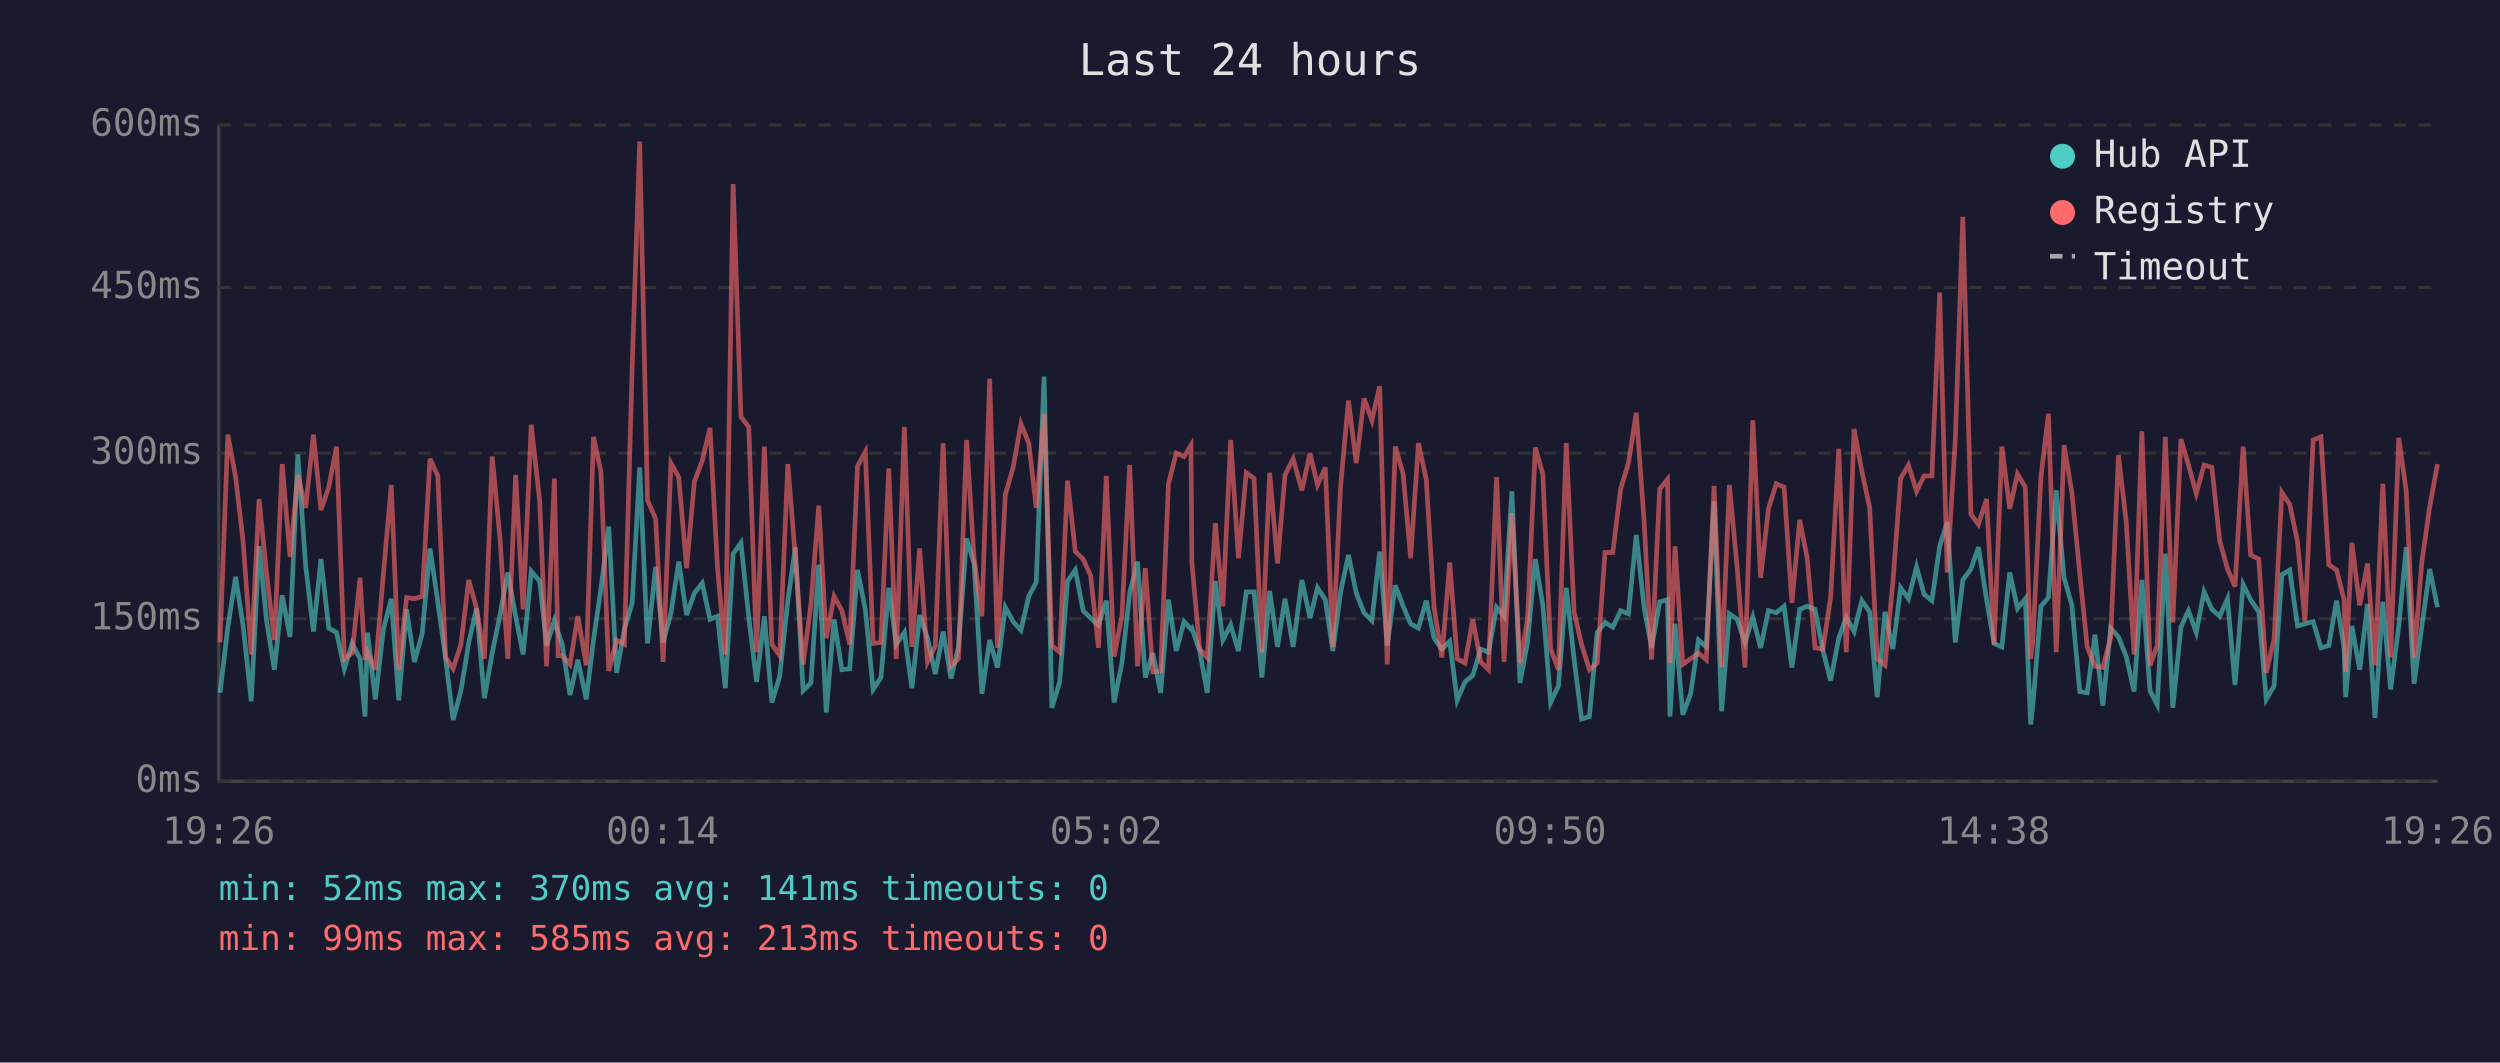
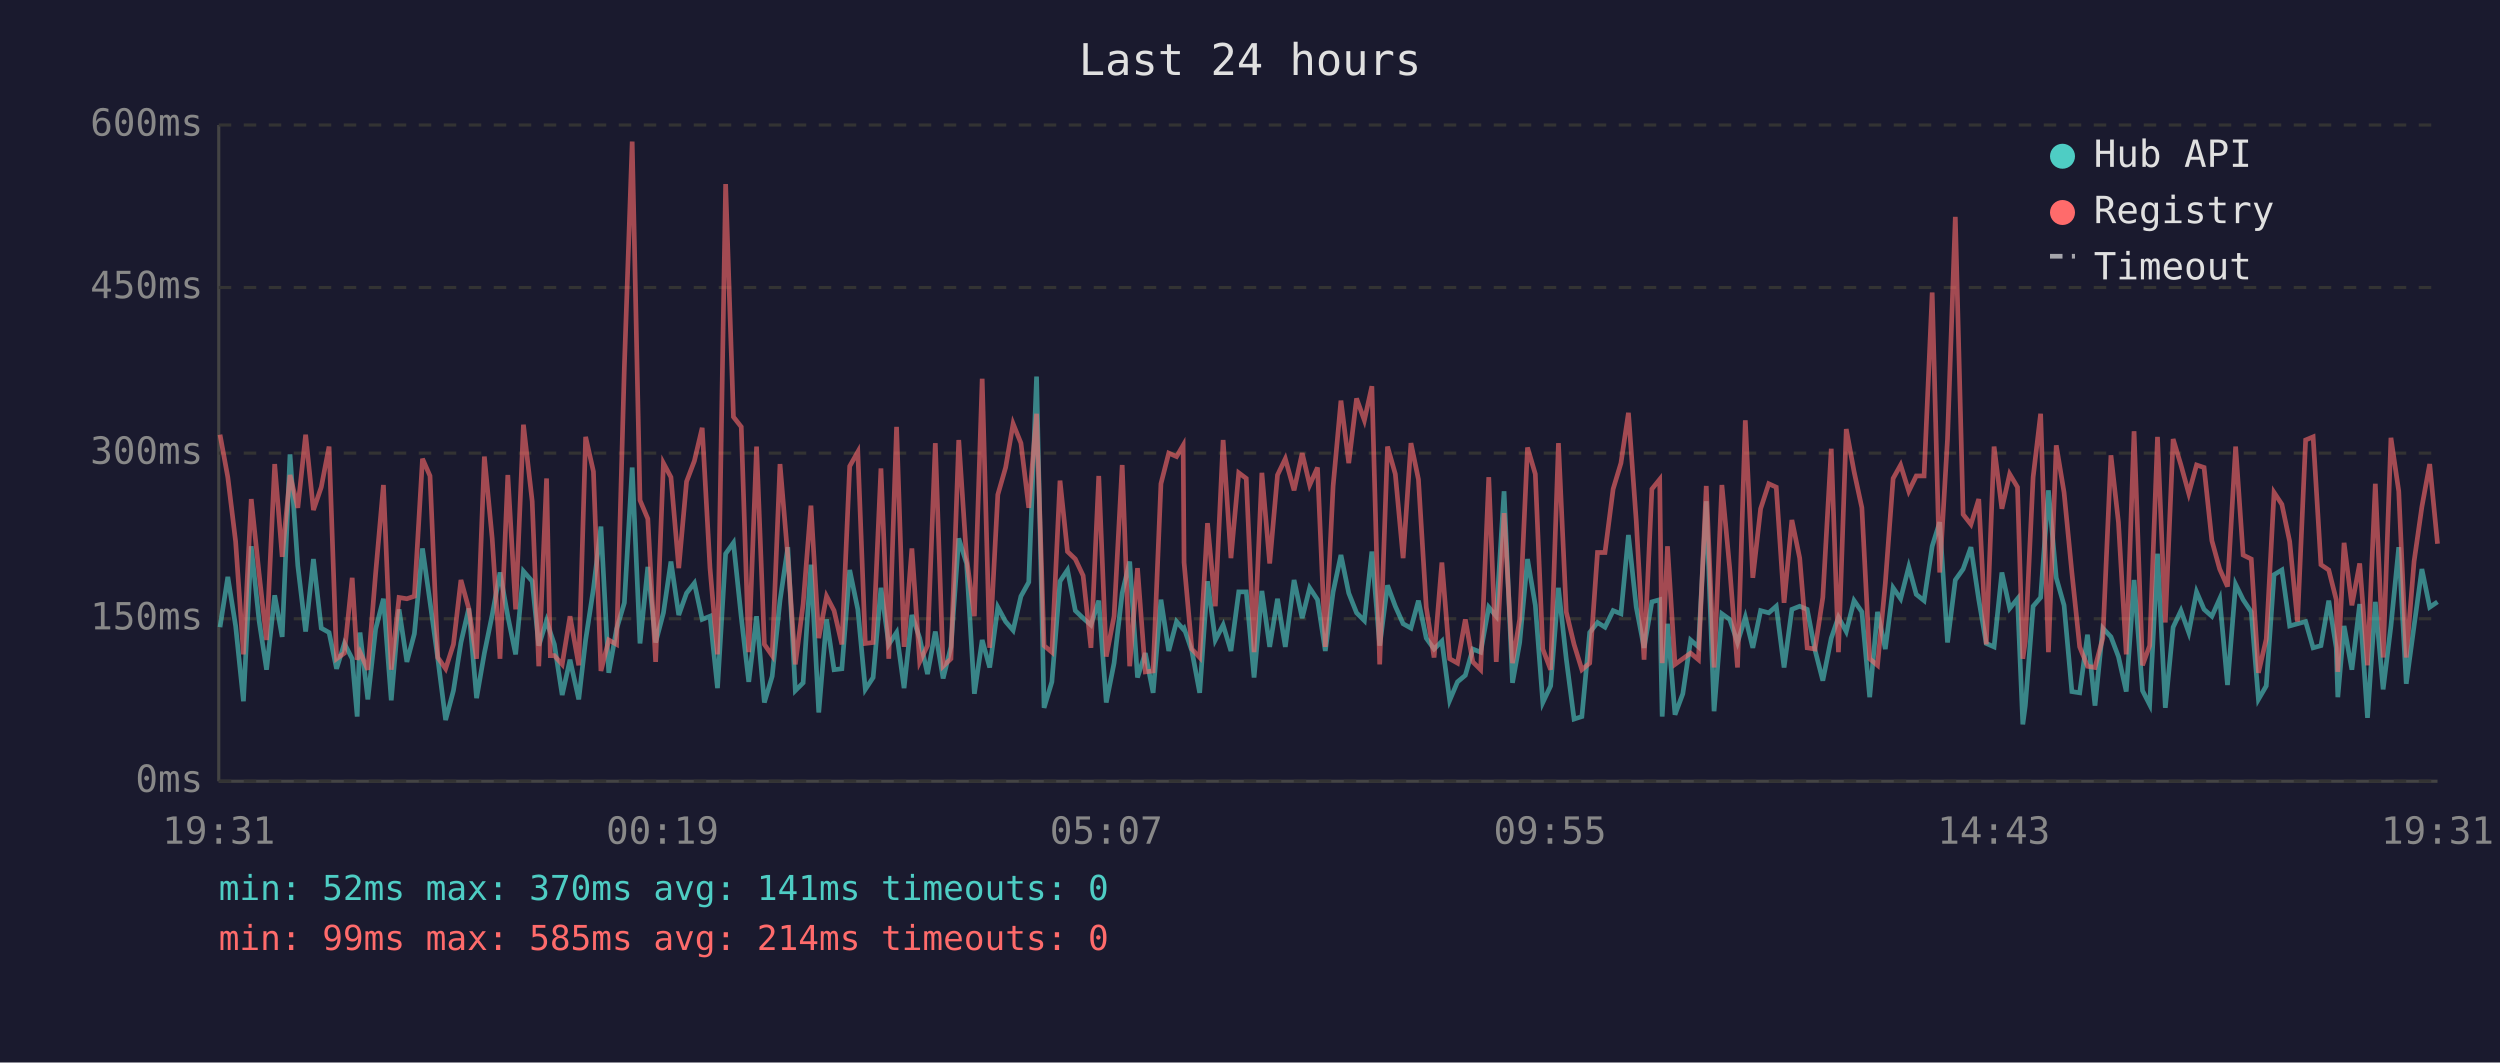
<svg xmlns="http://www.w3.org/2000/svg" viewBox="0 0 800 340" font-family="monospace" font-size="12">
  <rect width="800" height="340" fill="#1a1a2e" />
  <text x="400" y="24" fill="#e0e0e0" font-size="14" text-anchor="middle">Last 24 hours</text>
  <line x1="70" y1="40" x2="70" y2="250" stroke="#444" stroke-width="1" />
  <line x1="70" y1="250" x2="780" y2="250" stroke="#444" stroke-width="1" />
  <line x1="70" y1="250" x2="780" y2="250" stroke="#333" stroke-width="1" stroke-dasharray="4" />
  <text x="65" y="250" fill="#888" text-anchor="end" dominant-baseline="middle">0ms</text>
  <line x1="70" y1="198" x2="780" y2="198" stroke="#333" stroke-width="1" stroke-dasharray="4" />
  <text x="65" y="198" fill="#888" text-anchor="end" dominant-baseline="middle">150ms</text>
  <line x1="70" y1="145" x2="780" y2="145" stroke="#333" stroke-width="1" stroke-dasharray="4" />
  <text x="65" y="145" fill="#888" text-anchor="end" dominant-baseline="middle">300ms</text>
  <line x1="70" y1="92" x2="780" y2="92" stroke="#333" stroke-width="1" stroke-dasharray="4" />
  <text x="65" y="92" fill="#888" text-anchor="end" dominant-baseline="middle">450ms</text>
  <line x1="70" y1="40" x2="780" y2="40" stroke="#333" stroke-width="1" stroke-dasharray="4" />
  <text x="65" y="40" fill="#888" text-anchor="end" dominant-baseline="middle">600ms</text>
-   <text x="70" y="270" fill="#888" text-anchor="middle">19:26</text>
-   <text x="212" y="270" fill="#888" text-anchor="middle">00:14</text>
-   <text x="354" y="270" fill="#888" text-anchor="middle">05:02</text>
-   <text x="496" y="270" fill="#888" text-anchor="middle">09:50</text>
-   <text x="638" y="270" fill="#888" text-anchor="middle">14:38</text>
-   <text x="780" y="270" fill="#888" text-anchor="middle">19:26</text>
-   <polyline points="70.4,221.7 72.9,200.7 75.4,184.6 77.8,200.3 80.4,224.4 82.9,174.8 85.3,198.6 87.8,214.3 90.3,190.5 92.8,203.8 95.3,145.4 97.8,181.0 100.3,202.1 102.7,178.9 105.2,201.0 107.7,202.4 110.2,214.0 112.7,205.9 115.2,210.8 116.8,229.3 117.6,202.4 120.1,223.8 122.7,201.3 125.2,191.6 127.6,224.1 130.1,195.0 132.6,211.8 135.1,202.8 137.6,175.5 140.1,192.6 142.6,210.8 145.0,230.4 147.5,221.0 150.0,205.6 152.5,194.7 155.0,223.4 157.5,209.0 160.0,196.8 162.5,183.2 165.0,197.2 167.4,209.4 170.0,182.8 172.7,186.0 174.9,206.6 177.4,198.6 178.6,202.4 179.9,206.2 182.4,222.4 184.9,211.1 187.6,223.8 189.9,204.8 192.3,188.4 194.8,168.5 197.3,215.3 199.8,201.3 202.3,192.9 204.7,149.6 207.2,205.9 209.8,181.4 212.2,205.6 214.7,196.1 217.2,179.7 219.7,196.8 222.2,189.8 224.7,186.6 227.2,198.2 229.6,197.2 232.1,220.2 234.6,177.2 237.1,173.7 239.6,197.5 242.1,218.2 244.6,197.2 247.0,224.8 249.5,216.4 252.1,192.2 254.5,175.1 257.0,221.0 259.5,218.5 262.0,180.7 264.4,228.0 266.9,198.2 269.4,214.3 271.9,214.0 274.4,182.4 276.9,195.0 279.4,220.6 281.9,216.8 284.4,188.1 286.8,206.2 289.4,202.4 291.8,220.2 294.3,196.8 296.8,204.2 299.3,215.7 301.8,202.1 304.3,217.1 306.7,207.0 309.3,172.3 311.7,180.3 314.2,222.0 316.7,204.8 319.2,213.6 321.7,194.3 324.2,198.9 326.7,201.7 329.2,190.8 331.6,186.3 334.1,120.5 336.6,226.5 339.1,218.2 341.6,186.0 344.1,182.4 346.6,195.4 349.0,197.8 351.5,200.0 354.0,192.2 356.5,224.8 359.0,212.2 361.5,189.8 364.0,179.7 366.5,216.8 368.9,209.0 371.4,221.7 373.9,191.9 376.4,208.3 378.9,198.9 381.1,201.3 381.4,201.0 383.9,208.3 386.3,221.7 388.9,186.0 391.3,204.8 393.8,200.0 396.3,208.3 398.8,189.4 401.3,189.4 403.8,216.8 406.3,189.1 408.8,207.0 411.2,191.6 413.8,207.0 416.6,185.6 419.2,197.8 421.6,188.1 424.1,191.9 426.5,208.3 429.0,189.4 431.5,177.6 434.0,189.8 436.5,196.1 439.0,198.6 441.5,176.5 443.9,206.6 446.5,187.3 449.0,194.0 451.4,199.6 453.9,201.0 456.4,192.2 458.9,204.2 461.4,207.7 463.9,205.2 466.3,224.1 468.8,218.2 471.3,216.1 473.8,207.7 476.3,208.7 478.9,194.3 481.3,197.2 483.8,157.2 486.4,218.5 488.8,205.6 491.3,178.9 493.7,193.7 496.2,224.8 498.7,219.5 501.2,188.1 503.7,210.8 506.1,230.1 508.6,229.3 511.1,202.4 513.6,199.2 516.1,200.7 518.6,195.4 521.1,196.4 523.6,171.2 526.1,194.3 528.5,207.3 531.1,192.6 533.6,191.9 534.4,229.3 536.0,199.6 538.5,228.7 541.0,222.0 543.5,204.8 546.0,207.0 548.5,160.4 550.9,227.6 553.4,196.4 555.9,198.2 558.4,205.6 560.9,197.5 563.4,207.3 565.9,195.4 568.4,196.1 570.9,194.0 573.4,213.6 575.9,195.0 578.3,194.0 580.8,195.0 583.3,208.0 585.8,217.8 588.4,204.2 590.8,197.5 593.3,202.1 595.8,192.2 598.3,195.8 600.7,223.1 603.2,195.8 605.7,207.7 608.2,188.1 610.7,191.6 613.3,181.4 615.7,190.2 618.2,192.2 620.7,174.8 623.1,167.1 625.7,205.6 628.1,185.6 630.7,182.1 633.1,175.1 635.7,191.9 638.1,205.9 640.6,207.0 643.1,183.2 645.6,194.7 648.1,191.6 649.8,231.8 650.5,225.8 653.1,194.0 655.5,191.2 658.0,156.9 660.5,184.9 663.0,193.7 665.5,221.3 667.9,221.7 670.4,203.1 672.9,225.8 675.4,201.0 677.9,203.8 680.4,210.1 682.9,221.3 685.4,185.6 688.0,221.0 690.3,225.5 692.9,177.2 695.3,226.5 697.9,200.7 700.3,195.4 702.8,202.4 705.3,189.4 707.8,195.0 710.3,197.2 712.8,191.6 715.2,219.2 717.8,187.0 720.2,191.9 722.8,195.8 725.2,223.8 727.7,219.5 730.2,183.9 732.7,182.4 735.2,200.3 737.6,199.6 740.2,198.9 742.7,207.3 745.2,206.6 747.7,192.2 750.1,207.3 750.6,223.1 752.6,200.3 755.1,214.3 757.6,193.3 760.0,229.7 762.5,192.6 765.0,220.6 767.6,200.3 770.0,175.1 772.5,218.8 775.0,200.3 777.5,182.1 780.0,194.3" fill="none" stroke="#4ecdc4" stroke-width="1.5" opacity="0.6" />
-   <polyline points="70.4,205.6 72.9,139.1 75.4,152.7 77.8,173.3 80.4,209.4 82.9,159.7 85.3,183.5 87.8,204.8 90.3,148.5 92.8,178.2 95.3,152.0 97.8,162.5 100.3,139.1 102.7,163.2 105.2,155.9 107.7,142.9 110.2,210.8 112.7,209.0 115.2,184.9 116.8,211.1 117.6,208.7 120.1,214.3 122.7,183.5 125.2,155.2 127.6,214.3 130.1,191.2 132.6,191.6 135.1,190.8 137.6,146.8 140.1,152.3 142.6,210.4 145.0,214.0 147.5,206.2 150.0,185.6 152.5,194.7 155.0,210.8 157.5,146.1 160.0,172.3 162.5,210.8 165.0,152.0 167.4,195.0 170.0,135.9 172.7,160.4 174.9,213.2 177.4,153.1 178.6,209.8 179.9,209.8 182.4,212.6 184.9,197.2 187.6,212.9 189.9,139.8 192.3,150.9 194.8,214.7 197.3,204.8 199.8,206.2 202.3,117.3 204.7,45.3 207.2,160.1 209.8,166.0 212.2,211.8 214.7,148.2 217.2,152.7 219.7,181.8 222.2,154.1 224.7,147.5 227.2,136.9 229.6,181.8 232.1,209.4 234.6,58.9 237.1,133.4 239.6,136.6 242.1,208.7 244.6,142.9 247.0,206.2 249.5,209.8 252.1,148.5 254.5,178.2 257.0,212.6 259.5,193.3 262.0,161.8 264.4,204.2 266.9,190.8 269.4,195.4 271.9,206.2 274.4,149.2 276.9,144.6 279.4,205.9 281.9,205.6 284.4,149.9 286.8,210.8 289.4,136.6 291.8,207.0 294.3,175.5 296.8,211.8 299.3,206.6 301.8,141.8 304.3,213.2 306.7,210.8 309.3,140.8 311.7,178.6 314.2,197.2 316.7,121.2 319.2,207.3 321.7,158.3 324.2,149.6 326.7,135.6 329.2,141.8 331.6,162.5 334.1,132.4 336.6,206.6 339.1,208.7 341.6,153.8 344.1,176.5 346.6,178.9 349.0,184.2 351.5,207.3 354.0,152.3 356.5,210.1 359.0,197.2 361.5,148.8 364.0,213.2 366.5,181.8 368.9,215.0 371.4,214.7 373.9,154.8 376.4,145.0 378.9,146.1 381.1,142.5 381.4,180.0 383.9,207.7 386.3,210.4 388.9,167.4 391.3,194.0 393.8,140.8 396.3,178.6 398.8,151.3 401.3,153.1 403.8,208.7 406.3,151.3 408.8,180.3 411.2,152.0 413.8,146.8 416.6,156.9 419.2,145.0 421.6,155.2 424.1,149.6 426.5,207.0 429.0,155.5 431.5,128.2 434.0,148.2 436.5,127.5 439.0,134.5 441.5,123.6 443.9,212.6 446.5,142.9 449.0,151.7 451.4,178.6 453.9,141.8 456.4,153.4 458.9,194.3 461.4,210.4 463.9,180.0 466.3,210.8 468.8,212.2 471.3,198.2 473.8,211.8 476.3,214.3 478.9,152.7 481.3,211.8 483.8,164.2 486.4,212.2 488.8,198.2 491.3,143.2 493.7,151.7 496.2,207.7 498.7,214.3 501.2,141.8 503.7,195.8 506.1,206.2 508.6,214.3 511.1,212.2 513.6,176.8 516.1,176.8 518.6,156.5 521.1,148.2 523.6,132.1 526.1,166.7 528.5,211.1 531.1,156.5 533.6,153.4 534.4,212.2 536.0,174.8 538.5,212.6 541.0,210.8 543.5,209.0 546.0,211.1 548.5,155.5 550.9,213.6 553.4,155.2 555.9,181.8 558.4,213.6 560.9,134.5 563.4,184.9 565.9,162.8 568.4,154.8 570.9,155.9 573.4,192.9 575.9,166.4 578.3,178.6 580.8,207.3 583.3,207.7 585.8,191.2 588.4,143.6 590.8,208.7 593.3,137.3 595.8,150.9 598.3,162.5 600.7,210.8 603.2,212.9 605.7,186.6 608.2,153.1 610.7,148.8 613.3,157.2 615.7,152.3 618.2,152.3 620.7,93.6 623.1,183.2 625.7,140.5 628.1,69.4 630.7,164.6 633.1,167.8 635.7,159.7 638.1,206.2 640.6,142.9 643.1,162.8 645.6,151.7 648.1,155.9 649.8,210.8 650.5,205.2 653.1,152.7 655.5,132.4 658.0,208.7 660.5,142.5 663.0,157.6 665.5,183.2 667.9,207.0 670.4,213.2 672.9,213.6 675.4,204.2 677.9,145.7 680.4,167.1 682.9,209.4 685.4,138.0 688.0,212.9 690.3,206.6 692.9,139.8 695.3,199.2 697.9,140.5 700.3,148.8 702.8,157.9 705.3,148.8 707.8,149.6 710.3,173.0 712.8,182.1 715.2,187.7 717.8,142.9 720.2,177.6 722.8,178.9 725.2,215.3 727.7,204.5 730.2,157.6 732.7,161.4 735.2,173.3 737.6,198.9 740.2,140.8 742.7,139.8 745.2,180.7 747.7,182.4 750.1,191.9 750.6,215.0 752.6,173.7 755.1,193.7 757.6,180.3 760.0,212.9 762.5,154.8 765.0,210.4 767.6,140.1 770.0,157.2 772.5,210.4 775.0,179.7 777.5,162.2 780.0,148.5" fill="none" stroke="#ff6b6b" stroke-width="1.5" opacity="0.6" />
+   <text x="70" y="270" fill="#888" text-anchor="middle">19:31</text>
+   <text x="212" y="270" fill="#888" text-anchor="middle">00:19</text>
+   <text x="354" y="270" fill="#888" text-anchor="middle">05:07</text>
+   <text x="496" y="270" fill="#888" text-anchor="middle">09:55</text>
+   <text x="638" y="270" fill="#888" text-anchor="middle">14:43</text>
+   <text x="780" y="270" fill="#888" text-anchor="middle">19:31</text>
+   <polyline points="70.4,200.7 72.9,184.6 75.4,200.3 77.9,224.4 80.4,174.8 82.9,198.6 85.3,214.3 87.9,190.5 90.3,203.8 92.8,145.4 95.3,181.0 97.8,202.1 100.3,178.9 102.8,201.0 105.3,202.4 107.7,214.0 110.2,205.9 112.7,210.8 114.3,229.3 115.2,202.4 117.7,223.8 120.2,201.3 122.7,191.6 125.2,224.1 127.7,195.0 130.2,211.8 132.6,202.8 135.2,175.5 137.6,192.6 140.1,210.8 142.6,230.4 145.1,221.0 147.5,205.6 150.0,194.7 152.5,223.4 155.0,209.0 157.5,196.8 160.0,183.2 162.5,197.2 165.0,209.4 167.5,182.8 170.3,186.0 172.4,206.6 174.9,198.6 176.1,202.4 177.4,206.2 179.9,222.4 182.4,211.1 185.2,223.8 187.4,204.8 189.9,188.4 192.3,168.5 194.8,215.3 197.3,201.3 199.8,192.9 202.3,149.6 204.8,205.9 207.3,181.4 209.8,205.6 212.3,196.1 214.7,179.7 217.2,196.8 219.7,189.8 222.2,186.6 224.7,198.2 227.2,197.2 229.6,220.2 232.2,177.2 234.7,173.7 237.2,197.5 239.6,218.2 242.1,197.2 244.6,224.8 247.1,216.4 249.6,192.2 252.1,175.1 254.5,221.0 257.0,218.5 259.5,180.7 262.0,228.0 264.5,198.2 266.9,214.3 269.4,214.0 271.9,182.4 274.5,195.0 276.9,220.6 279.4,216.8 281.9,188.1 284.4,206.2 286.9,202.4 289.3,220.2 291.8,196.8 294.3,204.2 296.8,215.7 299.3,202.1 301.8,217.1 304.3,207.0 306.8,172.3 309.3,180.3 311.8,222.0 314.3,204.8 316.7,213.6 319.3,194.3 321.8,198.9 324.2,201.7 326.7,190.8 329.2,186.3 331.7,120.5 334.1,226.5 336.6,218.2 339.2,186.0 341.6,182.4 344.1,195.4 346.6,197.8 349.1,200.0 351.6,192.2 354.0,224.8 356.5,212.2 359.1,189.8 361.5,179.7 364.0,216.8 366.5,209.0 369.0,221.7 371.5,191.9 374.0,208.3 376.5,198.9 378.6,201.3 378.9,201.0 381.4,208.3 383.9,221.7 386.4,186.0 388.9,204.8 391.4,200.0 393.9,208.3 396.4,189.4 398.8,189.4 401.3,216.8 403.8,189.1 406.3,207.0 408.8,191.6 411.3,207.0 414.1,185.6 416.7,197.8 419.1,188.1 421.6,191.9 424.1,208.3 426.6,189.4 429.1,177.6 431.6,189.8 434.1,196.1 436.6,198.6 439.0,176.5 441.5,206.6 444.0,187.3 446.5,194.0 449.0,199.6 451.5,201.0 453.9,192.2 456.4,204.2 458.9,207.7 461.4,205.2 463.9,224.1 466.4,218.2 468.9,216.1 471.3,207.7 473.8,208.7 476.4,194.3 478.8,197.2 481.3,157.2 484.0,218.5 486.3,205.6 488.8,178.9 491.3,193.7 493.7,224.8 496.2,219.5 498.7,188.1 501.2,210.8 503.7,230.1 506.2,229.3 508.7,202.4 511.2,199.2 513.6,200.7 516.2,195.4 518.7,196.4 521.1,171.2 523.6,194.3 526.1,207.3 528.6,192.6 531.1,191.9 531.9,229.3 533.6,199.6 536.0,228.7 538.5,222.0 541.0,204.8 543.5,207.0 546.0,160.4 548.5,227.6 551.0,196.4 553.5,198.2 556.0,205.6 558.5,197.5 560.9,207.3 563.4,195.4 566.0,196.1 568.4,194.0 570.9,213.6 573.4,195.0 575.9,194.0 578.3,195.0 580.8,208.0 583.3,217.8 586.0,204.2 588.3,197.5 590.8,202.1 593.3,192.2 595.8,195.8 598.3,223.1 600.8,195.8 603.3,207.7 605.8,188.1 608.2,191.6 610.8,181.4 613.2,190.2 615.7,192.2 618.3,174.8 620.7,167.1 623.2,205.6 625.7,185.6 628.2,182.1 630.7,175.1 633.2,191.9 635.6,205.9 638.1,207.0 640.6,183.2 643.1,194.7 645.6,191.6 647.3,231.8 648.1,225.8 650.6,194.0 653.0,191.2 655.5,156.9 658.0,184.9 660.5,193.7 663.0,221.3 665.5,221.7 668.0,203.1 670.4,225.8 672.9,201.0 675.5,203.8 677.9,210.1 680.4,221.3 682.9,185.6 685.6,221.0 687.9,225.5 690.4,177.2 692.9,226.5 695.4,200.7 697.9,195.4 700.4,202.4 702.9,189.4 705.3,195.0 707.8,197.2 710.3,191.6 712.8,219.2 715.4,187.0 717.8,191.9 720.4,195.8 722.7,223.8 725.2,219.5 727.7,183.9 730.2,182.4 732.7,200.3 735.2,199.6 737.8,198.9 740.2,207.3 742.7,206.6 745.2,192.2 747.6,207.3 748.1,223.1 750.1,200.3 752.6,214.3 755.1,193.3 757.6,229.7 760.1,192.6 762.6,220.6 765.1,200.3 767.6,175.1 770.0,218.8 772.5,200.3 775.0,182.1 777.5,194.3 780.0,192.6" fill="none" stroke="#4ecdc4" stroke-width="1.5" opacity="0.6" />
+   <polyline points="70.4,139.1 72.9,152.7 75.4,173.3 77.9,209.4 80.4,159.7 82.9,183.5 85.3,204.8 87.9,148.5 90.3,178.2 92.8,152.0 95.3,162.5 97.8,139.1 100.3,163.2 102.8,155.9 105.3,142.9 107.7,210.8 110.2,209.0 112.7,184.9 114.3,211.1 115.2,208.7 117.7,214.3 120.2,183.5 122.7,155.2 125.2,214.3 127.7,191.2 130.2,191.6 132.6,190.8 135.2,146.8 137.6,152.3 140.1,210.4 142.6,214.0 145.1,206.2 147.5,185.6 150.0,194.7 152.5,210.8 155.0,146.1 157.5,172.3 160.0,210.8 162.5,152.0 165.0,195.0 167.5,135.9 170.3,160.4 172.4,213.2 174.9,153.1 176.1,209.8 177.4,209.8 179.9,212.6 182.4,197.2 185.2,212.9 187.4,139.8 189.9,150.9 192.3,214.7 194.8,204.8 197.3,206.2 199.8,117.3 202.3,45.3 204.8,160.1 207.3,166.0 209.8,211.8 212.3,148.2 214.7,152.7 217.2,181.8 219.7,154.1 222.2,147.5 224.7,136.9 227.2,181.8 229.6,209.4 232.2,58.9 234.7,133.4 237.2,136.6 239.6,208.7 242.1,142.9 244.6,206.2 247.1,209.8 249.6,148.5 252.1,178.2 254.5,212.6 257.0,193.3 259.5,161.8 262.0,204.2 264.5,190.8 266.9,195.4 269.4,206.2 271.9,149.2 274.5,144.6 276.9,205.9 279.4,205.6 281.9,149.9 284.4,210.8 286.9,136.6 289.3,207.0 291.8,175.5 294.3,211.8 296.8,206.6 299.3,141.8 301.8,213.2 304.3,210.8 306.8,140.8 309.3,178.6 311.8,197.2 314.3,121.2 316.7,207.3 319.3,158.3 321.8,149.6 324.2,135.6 326.7,141.8 329.2,162.5 331.7,132.4 334.1,206.6 336.6,208.7 339.2,153.8 341.6,176.5 344.1,178.9 346.6,184.2 349.1,207.3 351.6,152.3 354.0,210.1 356.5,197.2 359.1,148.8 361.5,213.2 364.0,181.8 366.5,215.0 369.0,214.7 371.5,154.8 374.0,145.0 376.5,146.1 378.6,142.5 378.9,180.0 381.4,207.7 383.9,210.4 386.4,167.4 388.9,194.0 391.4,140.8 393.9,178.6 396.4,151.3 398.8,153.1 401.3,208.7 403.8,151.3 406.3,180.3 408.8,152.0 411.3,146.8 414.1,156.9 416.7,145.0 419.1,155.2 421.6,149.6 424.1,207.0 426.6,155.5 429.1,128.2 431.6,148.2 434.1,127.5 436.6,134.5 439.0,123.6 441.5,212.6 444.0,142.9 446.5,151.7 449.0,178.6 451.5,141.8 453.9,153.4 456.4,194.3 458.9,210.4 461.4,180.0 463.9,210.8 466.4,212.2 468.9,198.2 471.3,211.8 473.8,214.3 476.4,152.7 478.8,211.8 481.3,164.2 484.0,212.2 486.3,198.2 488.8,143.2 491.3,151.7 493.7,207.7 496.2,214.3 498.7,141.8 501.2,195.8 503.7,206.2 506.2,214.3 508.7,212.2 511.2,176.8 513.6,176.8 516.2,156.5 518.7,148.2 521.1,132.1 523.6,166.7 526.1,211.1 528.6,156.5 531.1,153.4 531.9,212.2 533.6,174.8 536.0,212.6 538.5,210.8 541.0,209.0 543.5,211.1 546.0,155.5 548.5,213.6 551.0,155.2 553.5,181.8 556.0,213.6 558.5,134.5 560.9,184.9 563.4,162.8 566.0,154.8 568.4,155.9 570.9,192.9 573.4,166.4 575.9,178.6 578.3,207.3 580.8,207.7 583.3,191.2 586.0,143.6 588.3,208.7 590.8,137.3 593.3,150.9 595.8,162.5 598.3,210.8 600.8,212.9 603.3,186.6 605.8,153.1 608.2,148.8 610.8,157.2 613.2,152.3 615.7,152.3 618.3,93.6 620.7,183.2 623.2,140.5 625.7,69.4 628.2,164.6 630.7,167.8 633.2,159.7 635.6,206.2 638.1,142.9 640.6,162.8 643.1,151.7 645.6,155.9 647.3,210.8 648.1,205.2 650.6,152.7 653.0,132.4 655.5,208.7 658.0,142.5 660.5,157.6 663.0,183.2 665.5,207.0 668.0,213.2 670.4,213.6 672.9,204.2 675.5,145.7 677.9,167.1 680.4,209.4 682.9,138.0 685.6,212.9 687.9,206.6 690.4,139.8 692.9,199.2 695.4,140.5 697.9,148.8 700.4,157.9 702.9,148.8 705.3,149.6 707.8,173.0 710.3,182.1 712.8,187.7 715.4,142.9 717.8,177.6 720.4,178.9 722.7,215.3 725.2,204.5 727.7,157.6 730.2,161.4 732.7,173.3 735.2,198.9 737.8,140.8 740.2,139.8 742.7,180.7 745.2,182.4 747.6,191.9 748.1,215.0 750.1,173.7 752.6,193.7 755.1,180.3 757.6,212.9 760.1,154.8 762.6,210.4 765.1,140.1 767.6,157.2 770.0,210.4 772.5,179.7 775.0,162.2 777.5,148.5 780.0,174.0" fill="none" stroke="#ff6b6b" stroke-width="1.5" opacity="0.6" />
  <circle cx="660" cy="50" r="4" fill="#4ecdc4" />
  <text x="670" y="50" fill="#e0e0e0" dominant-baseline="middle">Hub API</text>
  <circle cx="660" cy="68" r="4" fill="#ff6b6b" />
  <text x="670" y="68" fill="#e0e0e0" dominant-baseline="middle">Registry</text>
  <line x1="656" y1="82" x2="664" y2="82" stroke="#e0e0e0" stroke-width="1.5" stroke-dasharray="4,3" opacity="0.7" />
  <text x="670" y="86" fill="#e0e0e0" dominant-baseline="middle">Timeout</text>
  <text x="70" y="288" fill="#4ecdc4" font-size="11">min: 52ms  max: 370ms  avg: 141ms  timeouts: 0</text>
-   <text x="70" y="304" fill="#ff6b6b" font-size="11">min: 99ms  max: 585ms  avg: 213ms  timeouts: 0</text>
+   <text x="70" y="304" fill="#ff6b6b" font-size="11">min: 99ms  max: 585ms  avg: 214ms  timeouts: 0</text>
</svg>
